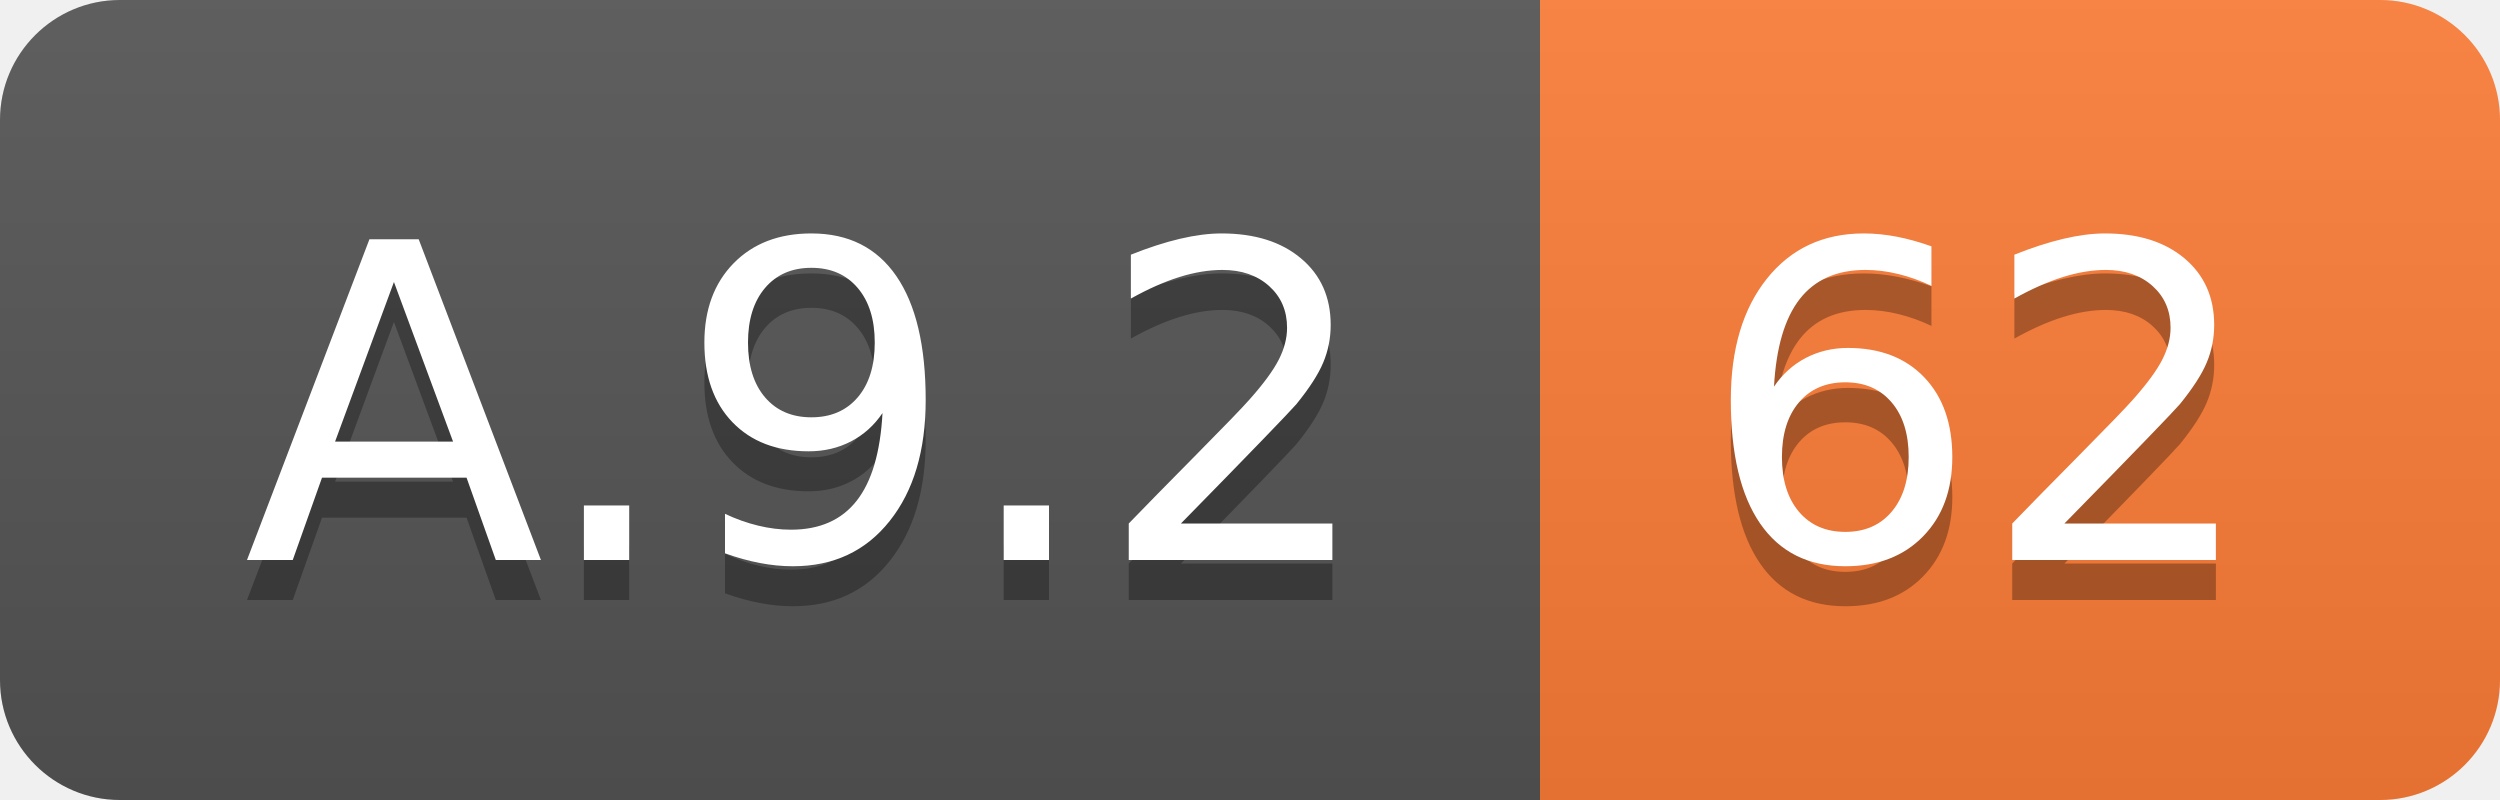
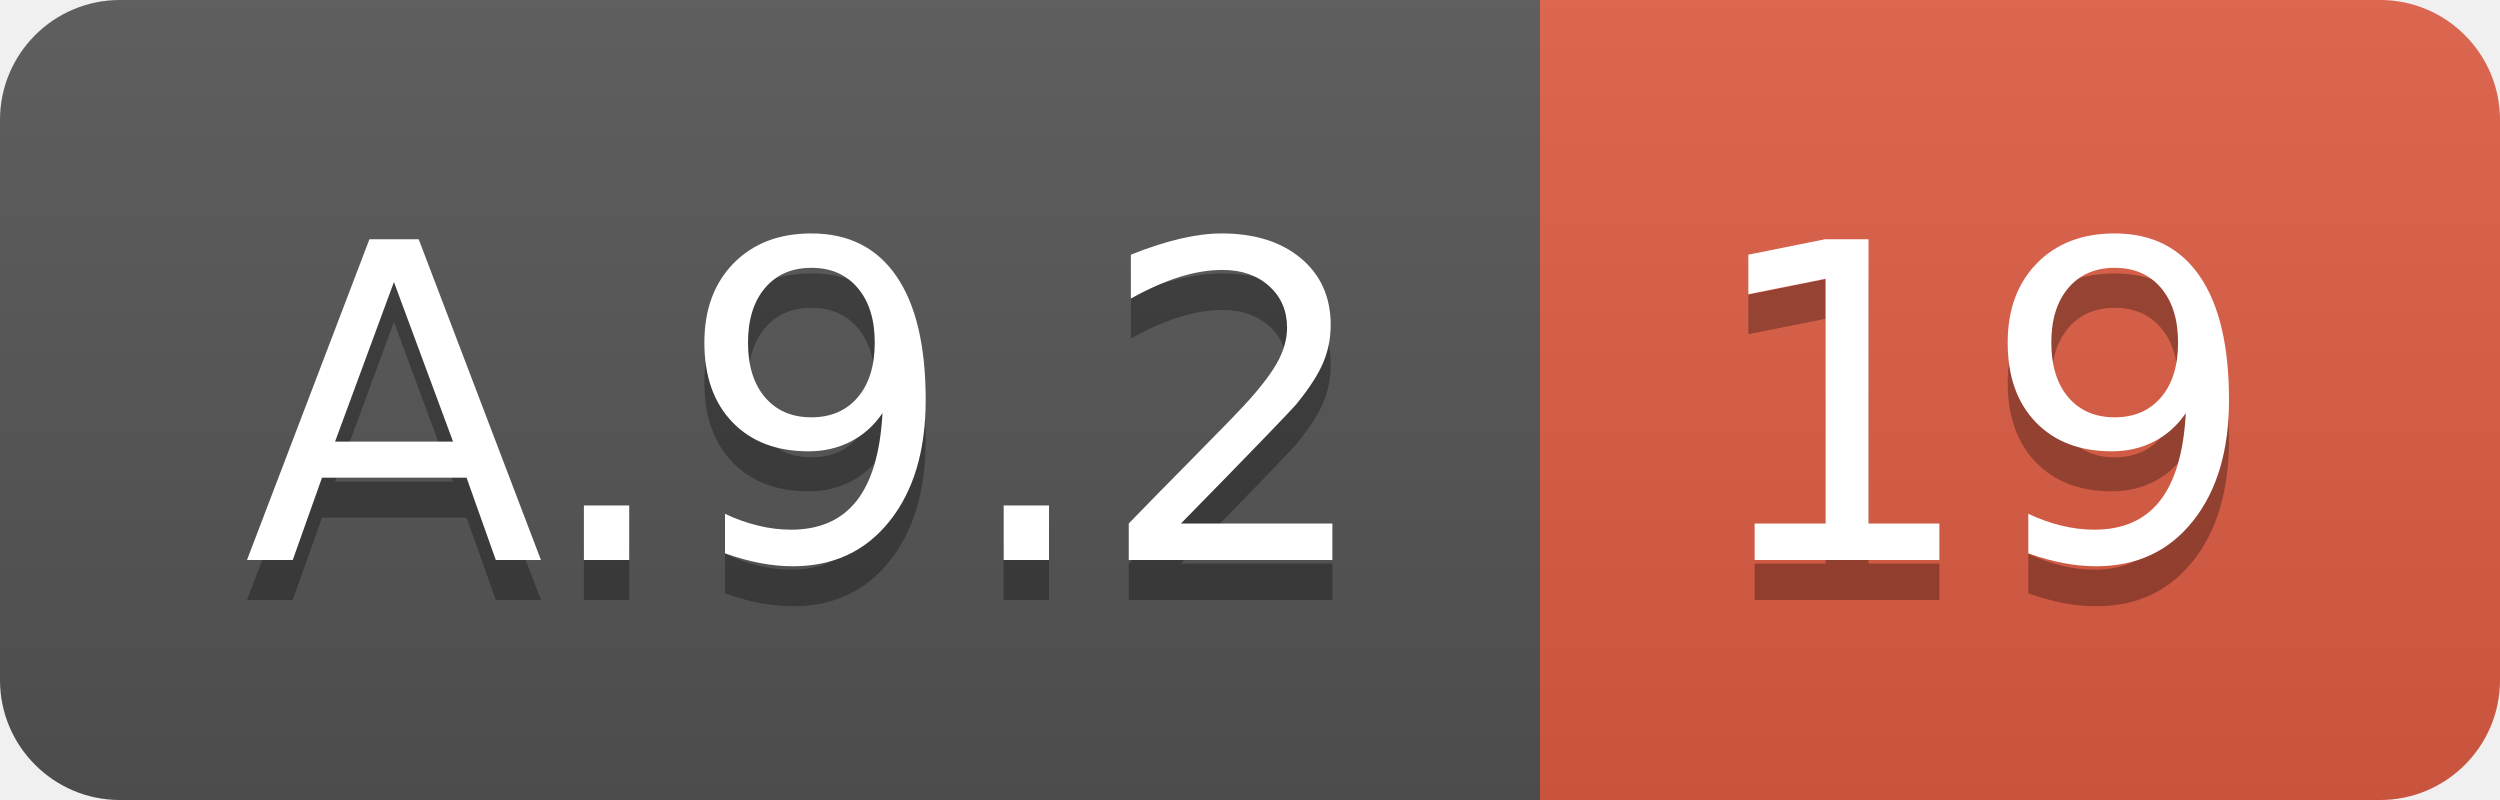
<svg xmlns="http://www.w3.org/2000/svg" width="62.5" height="20">
  <linearGradient id="smooth" x2="0" y2="100%">
    <stop offset="0" stop-color="#bbb" stop-opacity=".1" />
    <stop offset="1" stop-opacity=".1" />
  </linearGradient>
  <clipPath id="round">
    <rect width="62.5" height="20" rx="3" fill="#fff" />
  </clipPath>
  <g clip-path="url(#round)">
    <rect width="38.5" height="20" fill="#555" />
-     <rect x="38.5" width="24.0" height="20" fill="#fe7d37" />
+     <rect x="38.5" width="24.0" height="20" fill="#e05d44" />
    <rect width="62.5" height="20" fill="url(#smooth)" />
  </g>
  <g fill="#fff" text-anchor="middle" font-family="DejaVu Sans,Verdana,Geneva,sans-serif" font-size="110">
    <text x="202.5" y="150" fill="#010101" fill-opacity=".3" transform="scale(0.1)" textLength="285.0" lengthAdjust="spacing">A.9.2</text>
    <text x="202.5" y="140" transform="scale(0.1)" textLength="285.0" lengthAdjust="spacing">A.9.2</text>
-     <text x="495.0" y="150" fill="#010101" fill-opacity=".3" transform="scale(0.1)" textLength="140.0" lengthAdjust="spacing">62</text>
-     <text x="495.0" y="140" transform="scale(0.1)" textLength="140.0" lengthAdjust="spacing">62</text>
+     <text x="495.0" y="150" fill="#010101" fill-opacity=".3" transform="scale(0.1)" textLength="140.0" lengthAdjust="spacing">19</text>
+     <text x="495.0" y="140" transform="scale(0.1)" textLength="140.0" lengthAdjust="spacing">19</text>
  </g>
</svg>
